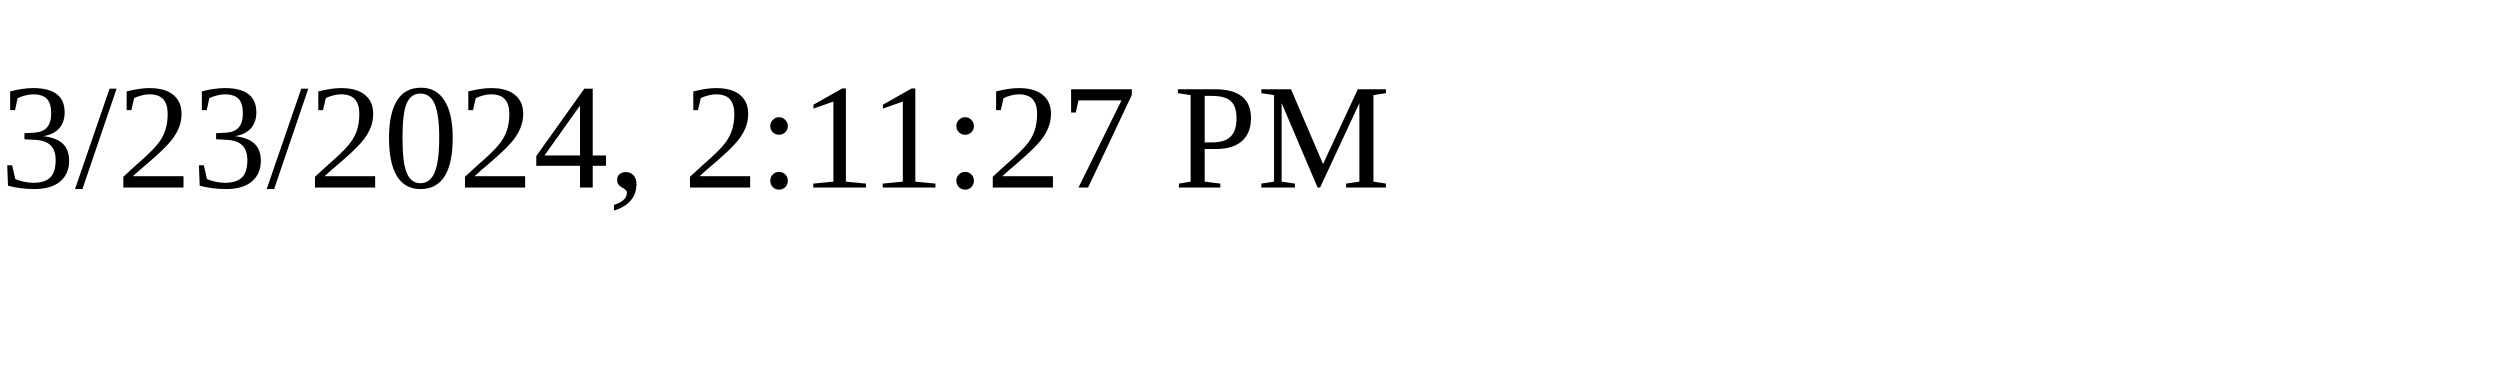
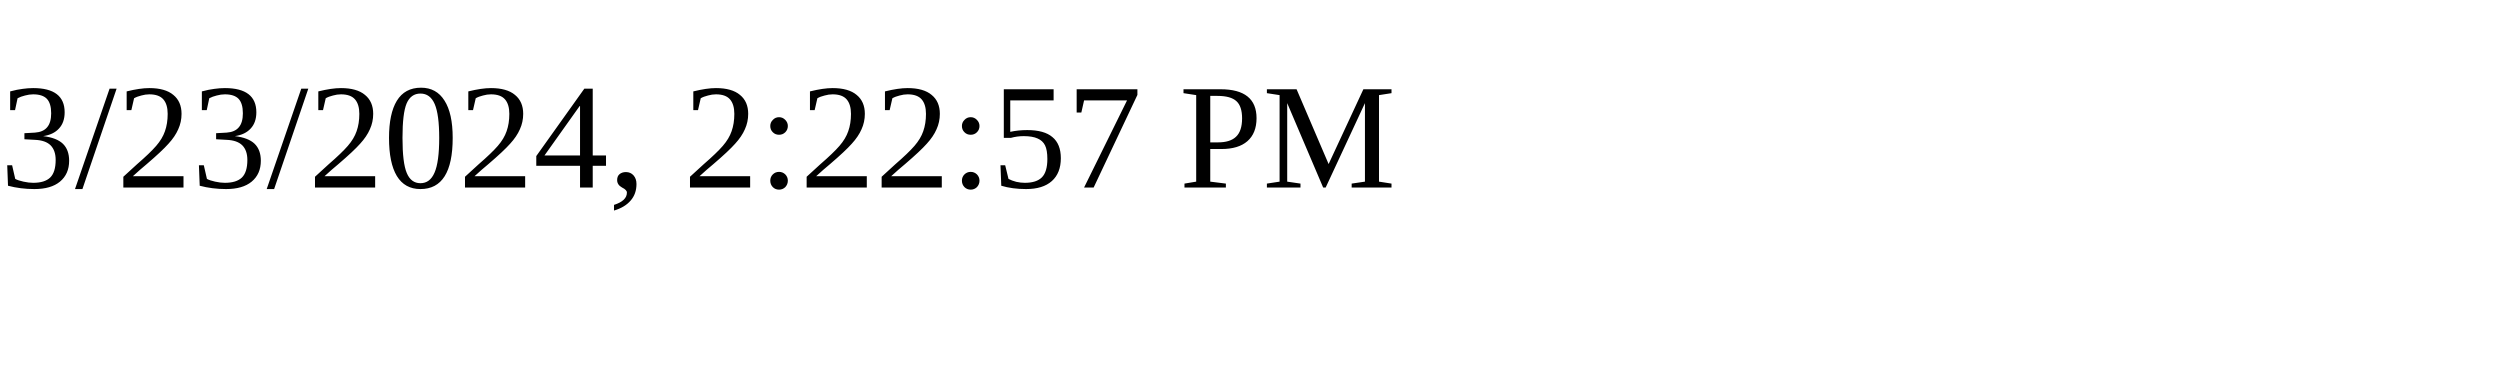
<svg xmlns="http://www.w3.org/2000/svg" height="30" width="200">
-   <text x="0" y="15">3/23/2024, 2:11:27 PM</text>
+   <text x="0" y="15">3/23/2024, 2:22:57 PM</text>
</svg>
